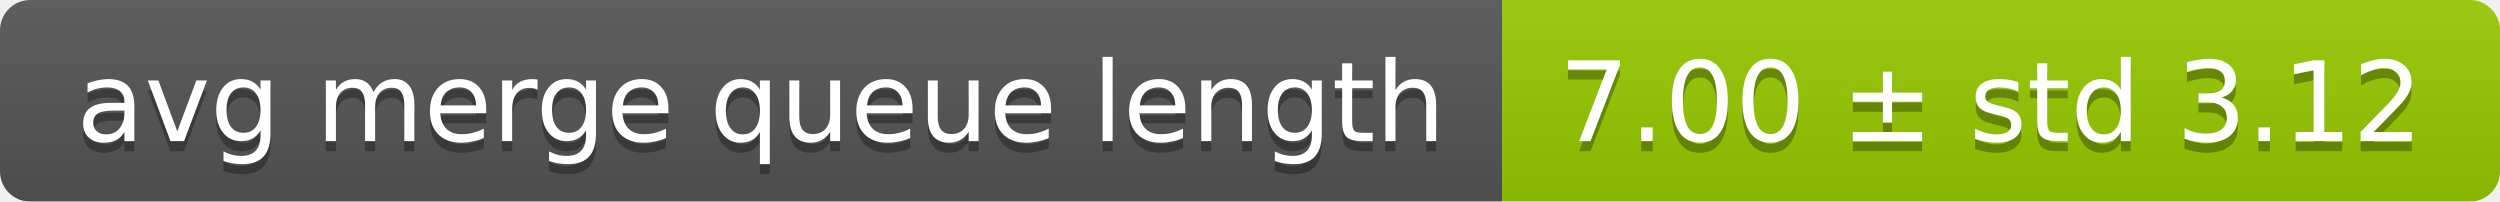
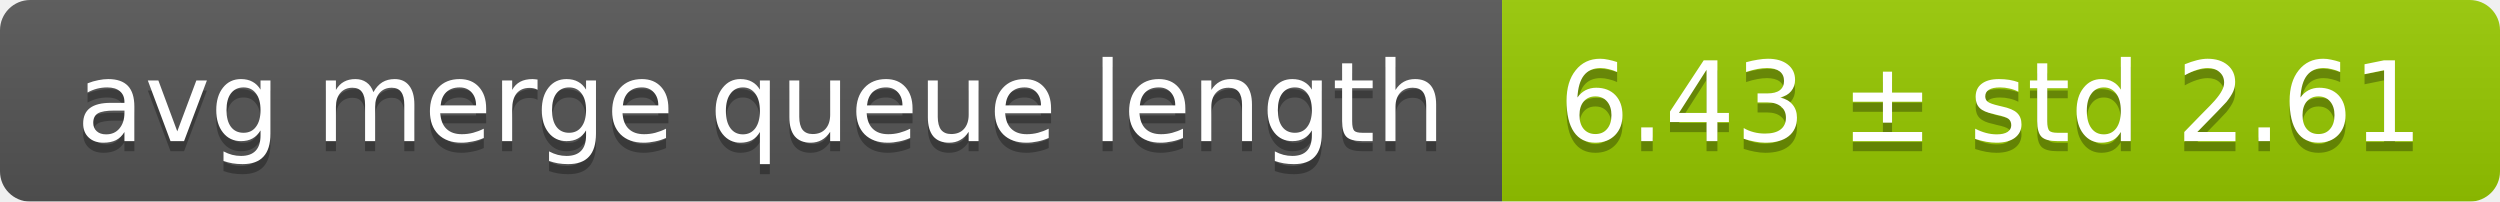
<svg xmlns="http://www.w3.org/2000/svg" width="248" height="20">
  <linearGradient id="smooth" x2="0" y2="100%">
    <stop offset="0" stop-color="#bbb" stop-opacity=".1" />
    <stop offset="1" stop-opacity=".1" />
  </linearGradient>
  <mask id="round">
    <rect width="248" height="20" rx="3" fill="#fff" />
  </mask>
  <g mask="url(#round)">
    <rect width="149" height="20" fill="#555" />
    <rect x="149" width="99" height="20" fill="#97ca00" />
    <rect width="248" height="20" fill="url(#smooth)" />
  </g>
  <g fill="#fff" text-anchor="middle" font-family="DejaVu Sans,Verdana,Geneva,sans-serif" font-size="11">
    <text x="75.5" y="15" fill="#010101" fill-opacity=".3">avg merge queue length</text>
    <text x="75.5" y="14">avg merge queue length</text>
-     <text x="197.5" y="15" fill="#010101" fill-opacity=".3">7.00 ± std 3.12</text>
-     <text x="197.5" y="14">7.00 ± std 3.12</text>
+     <text x="197.5" y="15" fill="#010101" fill-opacity=".3">6.43 ± std 2.61</text>
+     <text x="197.5" y="14">6.43 ± std 2.61</text>
  </g>
</svg>
